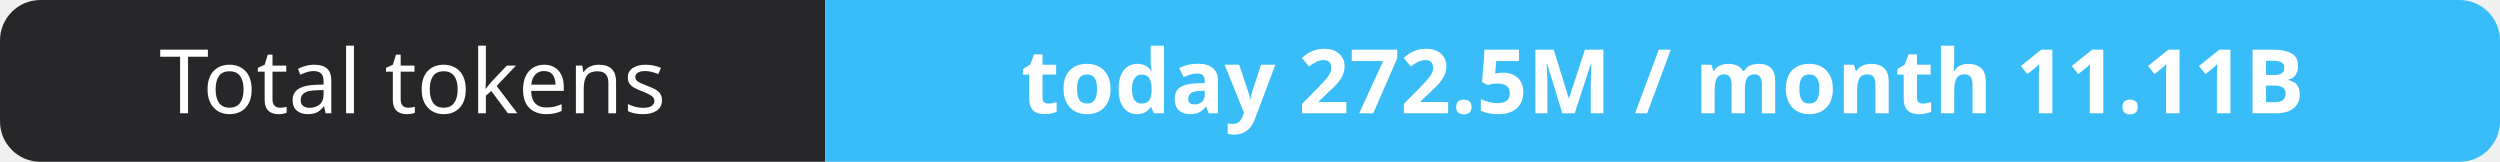
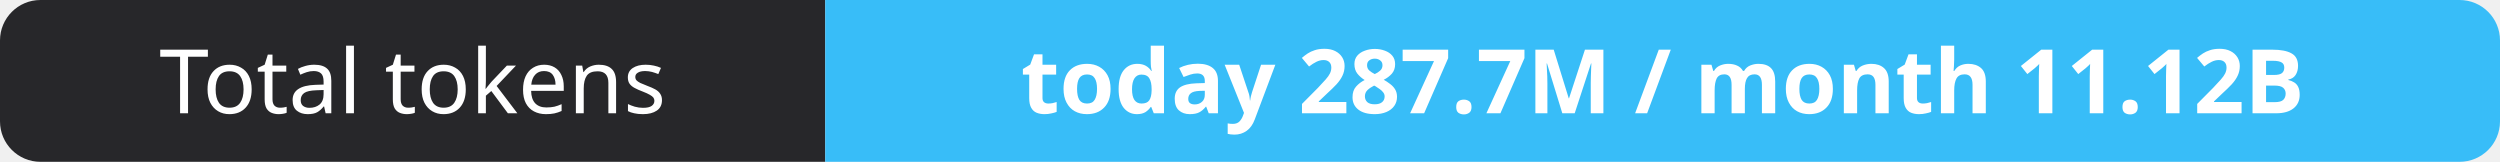
- <svg xmlns="http://www.w3.org/2000/svg" width="309" height="20" role="img" aria-label="Total tokens: today 272.5M / month 11.11B">
+ <svg xmlns="http://www.w3.org/2000/svg" width="309" height="20" role="img" aria-label="Total tokens: today 287.7M / month 11.12B">
  <clipPath id="r">
    <rect width="309" height="20" rx="5" fill="#fff" />
  </clipPath>
  <g clip-path="url(#r)">
    <rect width="102" height="20" fill="#27272a" />
    <rect x="102" width="207" height="20" fill="#38bdf8" />
  </g>
  <g fill="#fff" text-anchor="middle" font-family="Verdana,Geneva,sans-serif" font-size="11">
    <text x="51.0" y="14">Total tokens</text>
-     <text x="205.5" y="14" font-weight="700">today 272.5M / month 11.11B</text>
+     <text x="205.5" y="14" font-weight="700">today 287.7M / month 11.12B</text>
  </g>
</svg>
